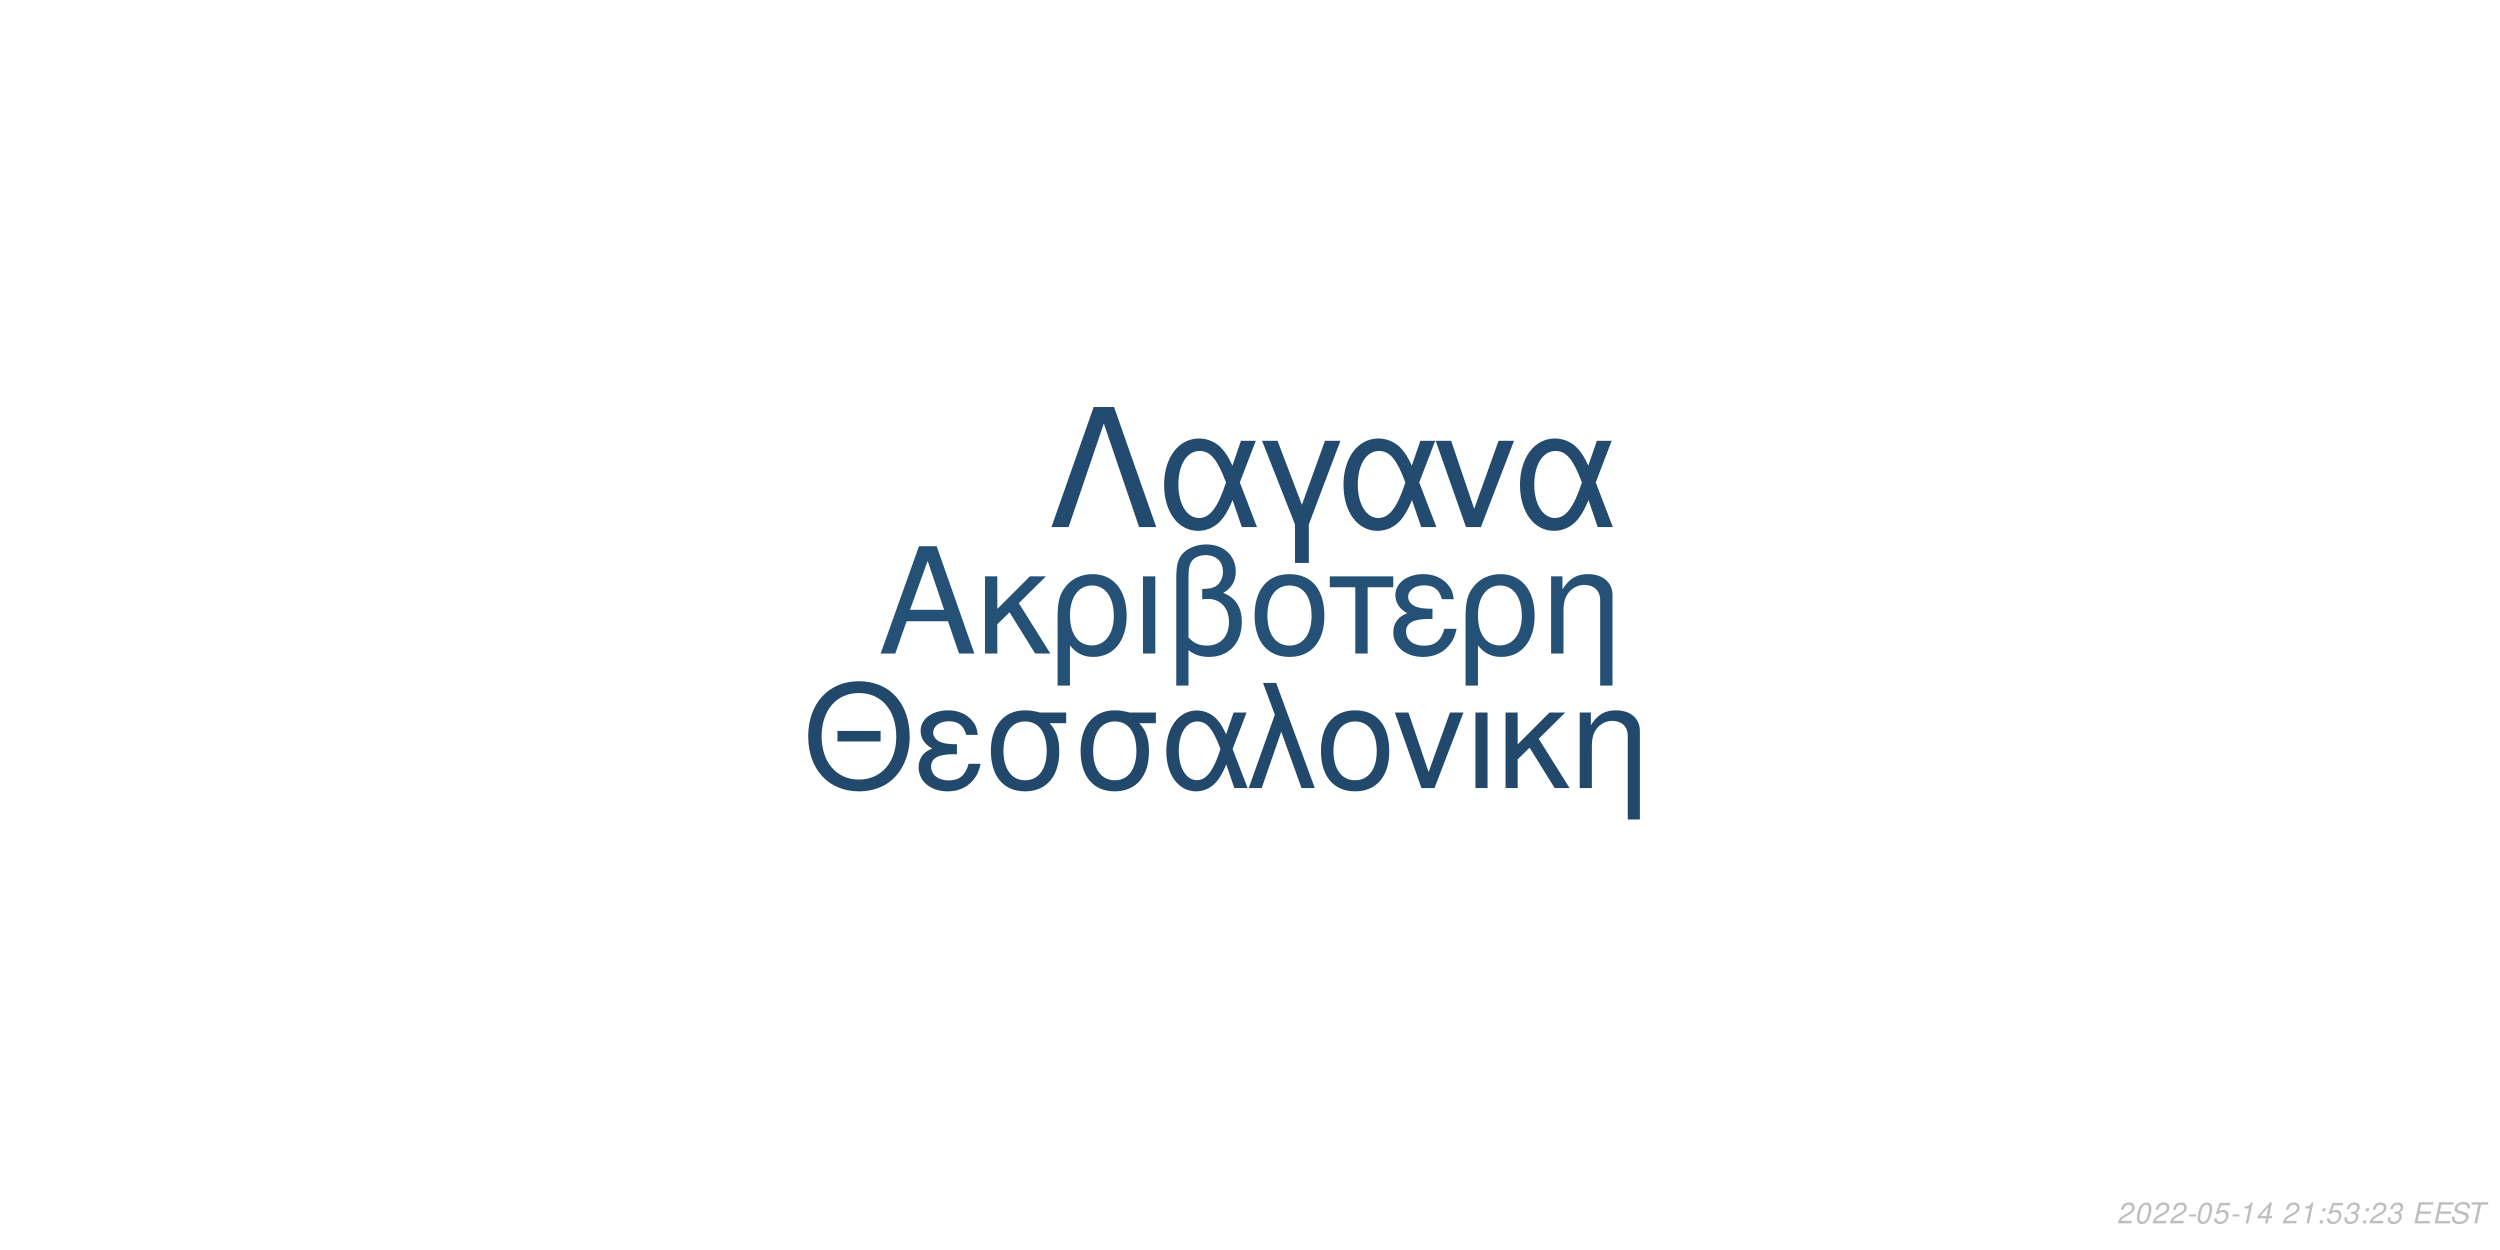
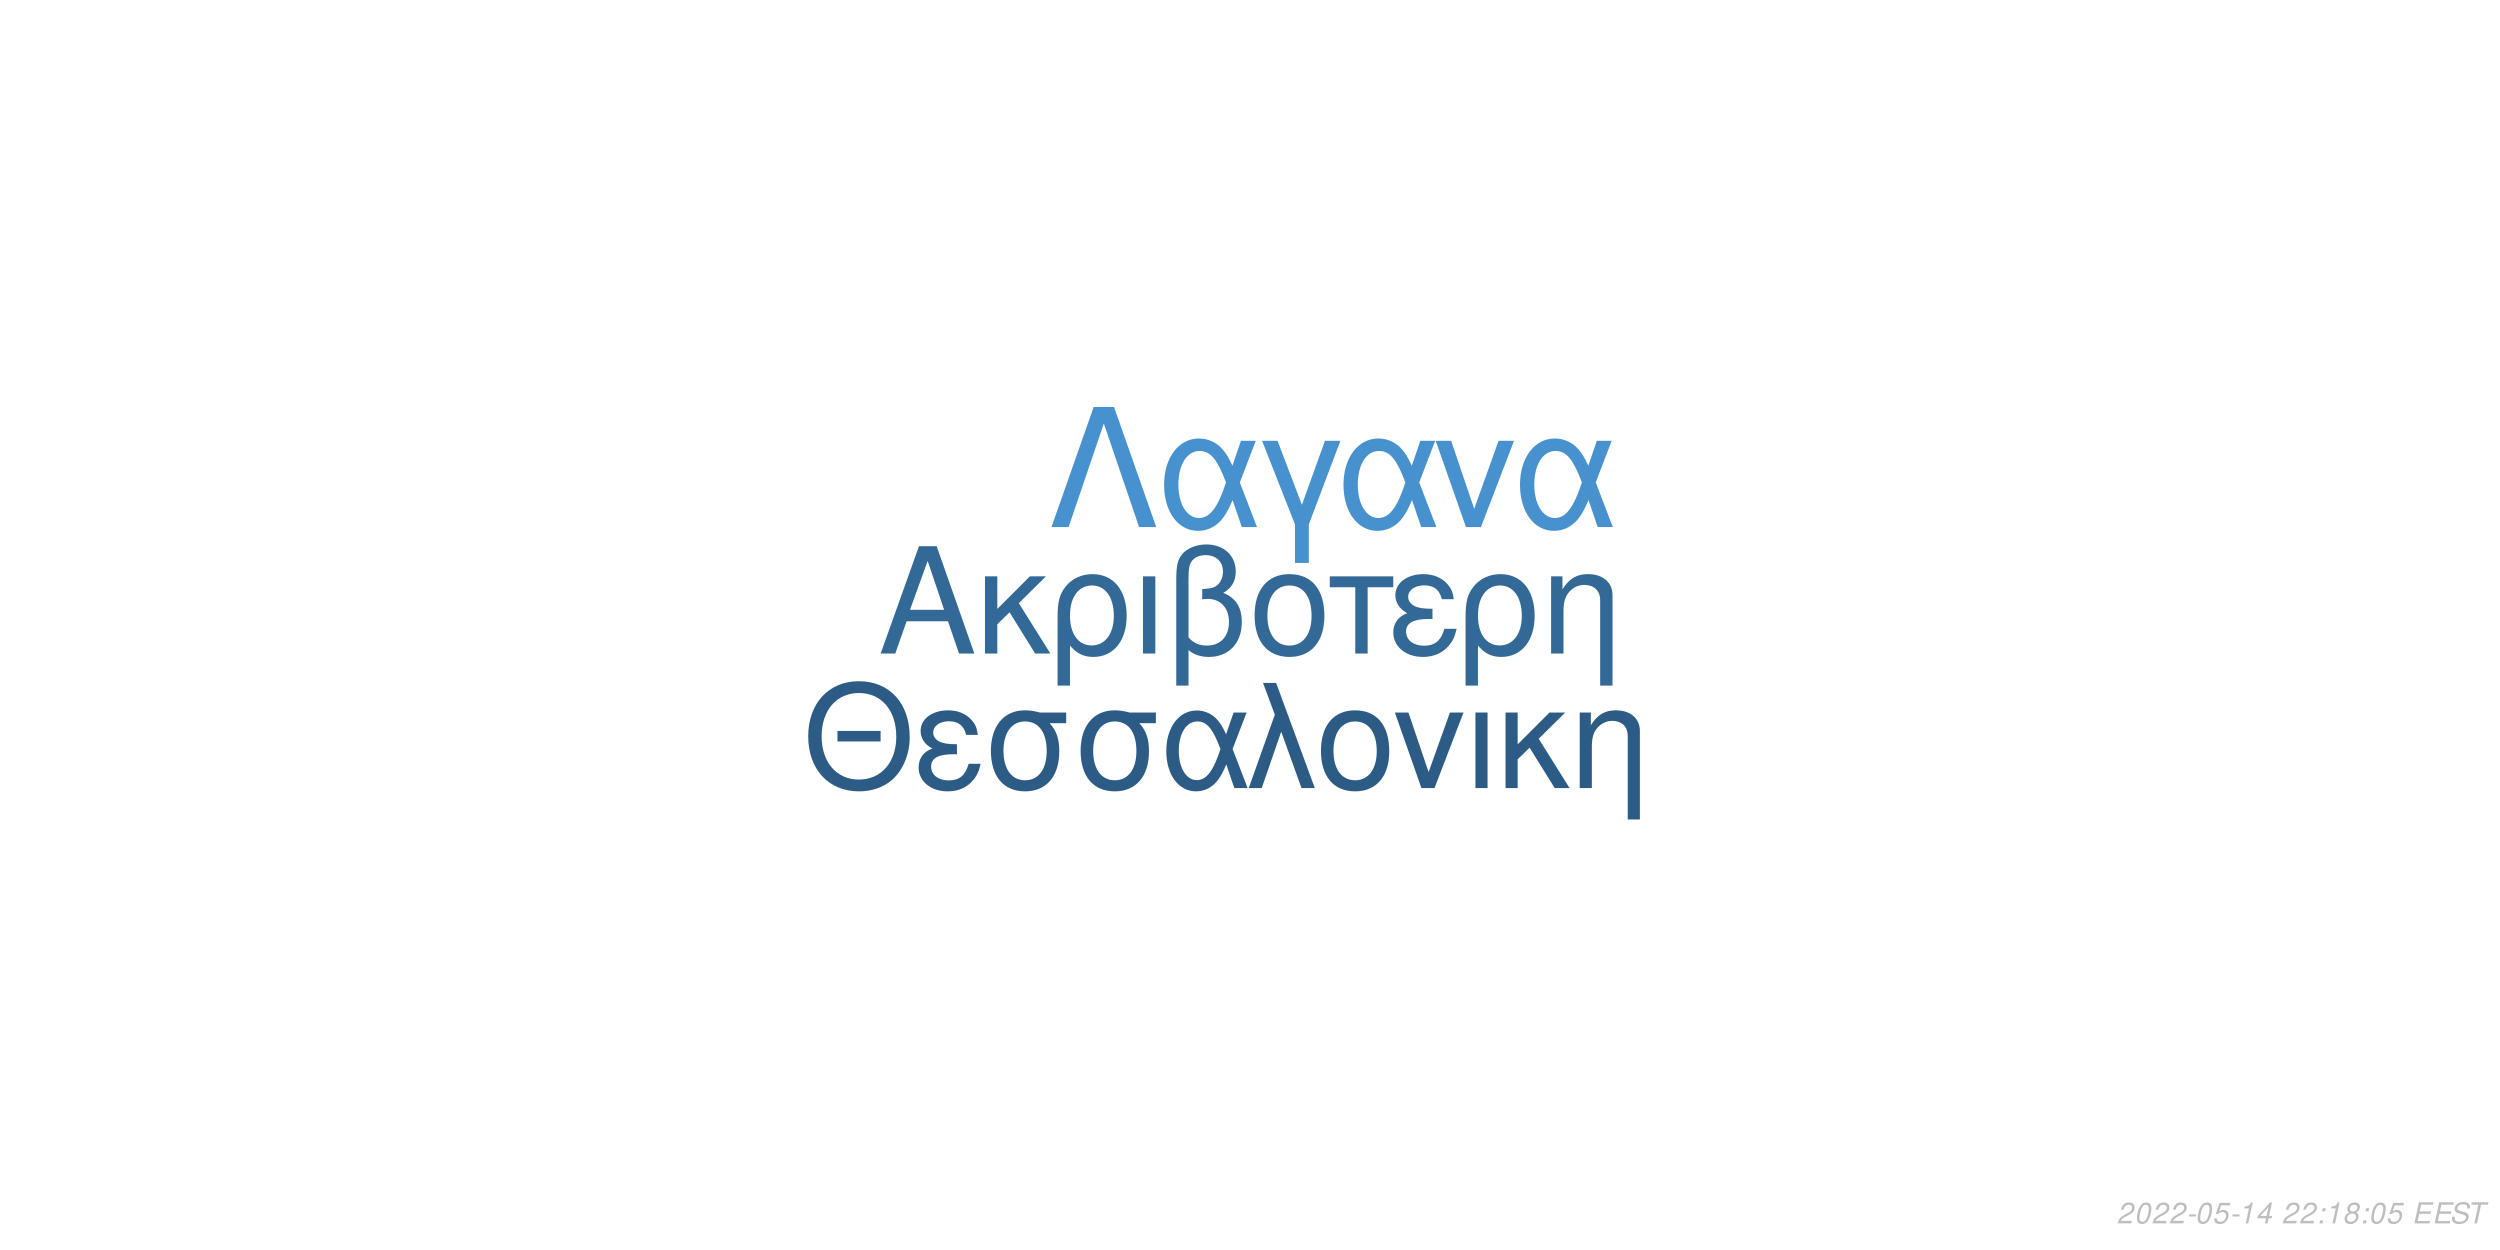
<svg xmlns="http://www.w3.org/2000/svg" xmlns:xlink="http://www.w3.org/1999/xlink" width="864pt" height="432pt" viewBox="0 0 864 432" version="1.1">
  <defs>
    <g>
      <symbol overflow="visible" id="glyph0-0">
        <path style="stroke:none;" d="" />
      </symbol>
      <symbol overflow="visible" id="glyph0-1">
        <path style="stroke:none;" d="M 24.125 -11.141 L 27.938 0 L 33.234 0 L 20.203 -37.094 L 14.094 -37.094 L 0.859 0 L 5.906 0 L 9.828 -11.141 Z M 22.797 -15.109 L 11 -15.109 L 17.094 -32.016 Z M 22.797 -15.109 " />
      </symbol>
      <symbol overflow="visible" id="glyph0-2">
        <path style="stroke:none;" d="M 7.172 -15.422 L 7.172 -26.672 L 2.906 -26.672 L 2.906 0 L 7.172 0 L 7.172 -10.125 L 11.406 -14.25 L 20.25 0 L 25.5 0 L 14.609 -17.406 L 23.969 -26.672 L 18.422 -26.672 Z M 7.172 -15.422 " />
      </symbol>
      <symbol overflow="visible" id="glyph0-3">
        <path style="stroke:none;" d="M 3 11.094 L 7.281 11.094 L 7.281 -2.797 C 9.516 -0.047 11.953 1.172 15.375 1.172 C 22.344 1.172 26.875 -4.422 26.875 -13.031 C 26.875 -21.891 22.297 -27.438 15.062 -27.438 C 11.297 -27.438 7.984 -25.906 5.797 -23.156 C 3.672 -20.516 3 -17.969 3 -12.359 Z M 14.906 -23.516 C 19.547 -23.516 22.438 -19.438 22.438 -12.922 C 22.438 -6.812 19.391 -2.797 14.812 -2.797 C 10.172 -2.797 7.281 -6.766 7.281 -13.125 C 7.281 -19.484 10.234 -23.516 14.906 -23.516 Z M 14.906 -23.516 " />
      </symbol>
      <symbol overflow="visible" id="glyph0-4">
        <path style="stroke:none;" d="M 3.516 0 L 7.781 0 L 7.781 -26.672 L 3.516 -26.672 Z M 3.516 0 " />
      </symbol>
      <symbol overflow="visible" id="glyph0-5">
        <path style="stroke:none;" d="M 4.016 11.094 L 8.25 11.094 L 8.25 -1.172 C 10.172 0.406 12.422 1.172 15.312 1.172 C 22.188 1.172 26.672 -3.609 26.672 -10.891 C 26.672 -15.984 24.578 -19.234 20.25 -20.969 C 23.109 -22.547 24.578 -25.031 24.578 -28.344 C 24.578 -33.844 20.406 -37.703 14.453 -37.703 C 10.938 -37.703 7.734 -36.391 6 -34.25 C 4.484 -32.422 4.016 -30.328 4.016 -25.391 Z M 8.25 -25.656 C 8.25 -29.359 8.5 -30.844 9.469 -32.062 C 10.375 -33.281 12.156 -34 14.094 -34 C 17.812 -34 20.156 -31.812 20.156 -28.297 C 20.156 -25.953 18.984 -23.812 17.297 -23.047 C 16.281 -22.547 15.469 -22.438 12.984 -22.297 L 12.984 -18.781 C 13.734 -18.828 14.344 -18.875 14.969 -18.875 C 19.344 -18.875 22.234 -15.719 22.234 -10.891 C 22.234 -5.906 19.281 -2.75 14.656 -2.75 C 11.953 -2.75 9.922 -3.609 8.25 -5.594 Z M 8.25 -25.656 " />
      </symbol>
      <symbol overflow="visible" id="glyph0-6">
        <path style="stroke:none;" d="M 14.094 -27.438 C 6.562 -27.438 2.094 -22.094 2.094 -13.125 C 2.094 -4.125 6.562 1.172 14.141 1.172 C 21.672 1.172 26.203 -4.172 26.203 -12.922 C 26.203 -22.188 21.828 -27.438 14.094 -27.438 Z M 14.141 -23.516 C 18.938 -23.516 21.781 -19.594 21.781 -12.984 C 21.781 -6.672 18.828 -2.75 14.141 -2.75 C 9.422 -2.75 6.516 -6.672 6.516 -13.125 C 6.516 -19.594 9.422 -23.516 14.141 -23.516 Z M 14.141 -23.516 " />
      </symbol>
      <symbol overflow="visible" id="glyph0-7">
        <path style="stroke:none;" d="M 7.891 0 L 12.156 0 L 12.156 -22.906 L 21.016 -22.906 L 21.016 -26.672 L -0.922 -26.672 L -0.922 -22.906 L 7.891 -22.906 Z M 7.891 0 " />
      </symbol>
      <symbol overflow="visible" id="glyph0-8">
        <path style="stroke:none;" d="M 14.562 -15.469 C 11.344 -15.469 9.562 -15.781 8.297 -16.438 C 6.922 -17.203 6.156 -18.328 6.156 -19.547 C 6.156 -21.891 8.453 -23.562 11.656 -23.562 C 15.062 -23.562 16.953 -22.094 17.812 -18.781 L 21.938 -18.781 C 21.578 -21.266 21.062 -22.5 19.797 -23.922 C 17.812 -26.203 14.906 -27.438 11.453 -27.438 C 5.797 -27.438 1.734 -24.375 1.734 -20.203 C 1.734 -17.609 3.156 -15.375 5.859 -13.938 C 2.797 -12.875 1.016 -10.484 1.016 -7.328 C 1.016 -2.391 5.297 1.172 11.25 1.172 C 14.969 1.172 17.906 -0.109 20.156 -2.641 C 21.578 -4.328 22.297 -5.797 22.906 -8.547 L 18.672 -8.547 C 17.5 -4.422 15.422 -2.703 11.609 -2.703 C 7.938 -2.703 5.438 -4.688 5.438 -7.578 C 5.438 -10.578 7.938 -11.953 13.484 -11.953 C 13.641 -11.953 14.094 -11.953 14.562 -11.906 Z M 14.562 -15.469 " />
      </symbol>
      <symbol overflow="visible" id="glyph0-9">
        <path style="stroke:none;" d="M 3.562 -26.672 L 3.562 0 L 7.844 0 L 7.844 -14.703 C 7.844 -17.906 8.5 -19.891 10.031 -21.531 C 11.406 -22.953 13.188 -23.719 15.062 -23.719 C 18.375 -23.719 20.516 -21.672 20.516 -18.469 L 20.516 11.094 L 24.781 11.094 L 24.781 -20.156 C 24.781 -24.578 21.469 -27.438 16.328 -27.438 C 12.359 -27.438 9.828 -25.906 7.484 -22.188 L 7.484 -26.672 Z M 3.562 -26.672 " />
      </symbol>
      <symbol overflow="visible" id="glyph1-0">
        <path style="stroke:none;" d="" />
      </symbol>
      <symbol overflow="visible" id="glyph1-1">
        <path style="stroke:none;" d="M 26.859 -19.734 L 11.953 -19.734 L 11.953 -16.094 L 26.859 -16.094 Z M 19.328 -36.922 C 8.922 -36.922 1.844 -29.25 1.844 -17.891 C 1.844 -6.484 8.875 1.141 19.391 1.141 C 23.812 1.141 27.703 -0.203 30.641 -2.688 C 34.578 -6.031 36.922 -11.656 36.922 -17.594 C 36.922 -29.297 30 -36.922 19.328 -36.922 Z M 19.328 -32.844 C 27.203 -32.844 32.281 -26.906 32.281 -17.688 C 32.281 -8.922 27.062 -2.938 19.391 -2.938 C 11.609 -2.938 6.484 -8.922 6.484 -17.891 C 6.484 -26.859 11.609 -32.844 19.328 -32.844 Z M 19.328 -32.844 " />
      </symbol>
      <symbol overflow="visible" id="glyph1-2">
        <path style="stroke:none;" d="M 14.25 -15.141 C 11.109 -15.141 9.375 -15.453 8.125 -16.094 C 6.781 -16.844 6.031 -17.938 6.031 -19.141 C 6.031 -21.422 8.266 -23.078 11.406 -23.078 C 14.75 -23.078 16.594 -21.625 17.438 -18.391 L 21.469 -18.391 C 21.125 -20.828 20.625 -22.031 19.391 -23.422 C 17.438 -25.656 14.594 -26.859 11.219 -26.859 C 5.688 -26.859 1.688 -23.875 1.688 -19.781 C 1.688 -17.234 3.094 -15.047 5.734 -13.656 C 2.734 -12.609 1 -10.266 1 -7.172 C 1 -2.344 5.188 1.141 11.016 1.141 C 14.656 1.141 17.547 -0.094 19.734 -2.594 C 21.125 -4.234 21.828 -5.688 22.422 -8.375 L 18.281 -8.375 C 17.141 -4.328 15.094 -2.641 11.359 -2.641 C 7.766 -2.641 5.328 -4.578 5.328 -7.422 C 5.328 -10.359 7.766 -11.703 13.203 -11.703 C 13.359 -11.703 13.797 -11.703 14.25 -11.656 Z M 14.25 -15.141 " />
      </symbol>
      <symbol overflow="visible" id="glyph1-3">
        <path style="stroke:none;" d="M 29 -26.109 L 19.938 -26.109 C 17.594 -26.703 16.438 -26.859 14.703 -26.859 C 7.469 -26.859 2.984 -21.469 2.984 -12.859 C 2.984 -4.031 7.375 1.141 14.797 1.141 C 22.172 1.141 26.609 -4.078 26.609 -12.656 C 26.609 -17.047 25.656 -19.828 23.266 -22.422 L 29 -22.422 Z M 14.797 -23.016 C 19.531 -23.016 22.266 -19.234 22.266 -12.75 C 22.266 -6.531 19.438 -2.688 14.797 -2.688 C 10.172 -2.688 7.328 -6.531 7.328 -12.859 C 7.328 -19.188 10.172 -23.016 14.797 -23.016 Z M 14.797 -23.016 " />
      </symbol>
      <symbol overflow="visible" id="glyph1-4">
        <path style="stroke:none;" d="M 29.344 -26.109 L 24.859 -26.109 L 22.266 -18.578 C 21.125 -21.031 20.484 -22.125 19.328 -23.469 C 17.547 -25.609 14.906 -26.812 12.156 -26.812 C 5.984 -26.812 1.594 -20.984 1.594 -12.812 C 1.594 -4.578 5.828 1.141 11.906 1.141 C 14.953 1.141 17.734 -0.344 19.625 -3.047 C 20.672 -4.531 21.281 -5.688 22.328 -8.172 L 25.109 0 L 29.703 0 L 24.516 -13.5 Z M 20.328 -13.5 C 17.891 -5.922 15.453 -2.734 12.156 -2.734 C 8.516 -2.734 5.922 -6.922 5.922 -12.812 C 5.922 -18.938 8.516 -23.016 12.359 -23.016 C 15.594 -23.016 17.688 -20.531 20.328 -13.5 Z M 20.328 -13.5 " />
      </symbol>
      <symbol overflow="visible" id="glyph1-5">
        <path style="stroke:none;" d="M 1.094 0 L 5.578 0 L 12.312 -19.484 L 19.328 0 L 23.922 0 L 10.562 -36.328 L 6.031 -36.328 L 10.109 -25.359 Z M 1.094 0 " />
      </symbol>
      <symbol overflow="visible" id="glyph1-6">
        <path style="stroke:none;" d="M 13.797 -26.859 C 6.422 -26.859 2.047 -21.625 2.047 -12.859 C 2.047 -4.031 6.422 1.141 13.859 1.141 C 21.234 1.141 25.656 -4.078 25.656 -12.656 C 25.656 -21.719 21.375 -26.859 13.797 -26.859 Z M 13.859 -23.016 C 18.531 -23.016 21.328 -19.188 21.328 -12.703 C 21.328 -6.531 18.438 -2.688 13.859 -2.688 C 9.219 -2.688 6.375 -6.531 6.375 -12.859 C 6.375 -19.188 9.219 -23.016 13.859 -23.016 Z M 13.859 -23.016 " />
      </symbol>
      <symbol overflow="visible" id="glyph1-7">
        <path style="stroke:none;" d="M 14.297 0 L 24.312 -26.109 L 19.625 -26.109 L 12.25 -5.531 L 5.281 -26.109 L 0.594 -26.109 L 9.766 0 Z M 14.297 0 " />
      </symbol>
      <symbol overflow="visible" id="glyph1-8">
        <path style="stroke:none;" d="M 3.438 0 L 7.625 0 L 7.625 -26.109 L 3.438 -26.109 Z M 3.438 0 " />
      </symbol>
      <symbol overflow="visible" id="glyph1-9">
        <path style="stroke:none;" d="M 7.031 -15.094 L 7.031 -26.109 L 2.844 -26.109 L 2.844 0 L 7.031 0 L 7.031 -9.922 L 11.156 -13.953 L 19.828 0 L 24.969 0 L 14.297 -17.047 L 23.469 -26.109 L 18.031 -26.109 Z M 7.031 -15.094 " />
      </symbol>
      <symbol overflow="visible" id="glyph1-10">
        <path style="stroke:none;" d="M 3.484 -26.109 L 3.484 0 L 7.672 0 L 7.672 -14.406 C 7.672 -17.547 8.328 -19.484 9.812 -21.078 C 11.156 -22.469 12.906 -23.219 14.75 -23.219 C 17.984 -23.219 20.078 -21.234 20.078 -18.094 L 20.078 10.859 L 24.266 10.859 L 24.266 -19.734 C 24.266 -24.062 21.031 -26.859 16 -26.859 C 12.109 -26.859 9.609 -25.359 7.328 -21.719 L 7.328 -26.109 Z M 3.484 -26.109 " />
      </symbol>
      <symbol overflow="visible" id="glyph2-0">
        <path style="stroke:none;" d="" />
      </symbol>
      <symbol overflow="visible" id="glyph2-1">
        <path style="stroke:none;" d="M 22.531 -41.484 L 15.484 -41.484 L 0.906 0 L 6.828 0 L 19 -35.797 L 31.188 0 L 37.109 0 Z M 22.531 -41.484 " />
      </symbol>
      <symbol overflow="visible" id="glyph2-2">
        <path style="stroke:none;" d="M 33.516 -29.812 L 28.391 -29.812 L 25.438 -21.219 C 24.125 -24.016 23.391 -25.266 22.078 -26.797 C 20.031 -29.25 17.016 -30.609 13.891 -30.609 C 6.828 -30.609 1.828 -23.953 1.828 -14.625 C 1.828 -5.234 6.656 1.312 13.594 1.312 C 17.078 1.312 20.266 -0.391 22.422 -3.469 C 23.609 -5.172 24.297 -6.484 25.5 -9.328 L 28.688 0 L 33.922 0 L 28 -15.422 Z M 23.219 -15.422 C 20.422 -6.766 17.641 -3.125 13.891 -3.125 C 9.734 -3.125 6.766 -7.906 6.766 -14.625 C 6.766 -21.625 9.734 -26.297 14.109 -26.297 C 17.812 -26.297 20.203 -23.453 23.219 -15.422 Z M 23.219 -15.422 " />
      </symbol>
      <symbol overflow="visible" id="glyph2-3">
        <path style="stroke:none;" d="M 12.062 12.406 L 16.844 12.406 L 16.844 -0.906 L 27.766 -29.812 L 22.422 -29.812 L 14.453 -7.688 L 6.031 -29.812 L 0.688 -29.812 L 12.062 -0.906 Z M 12.062 12.406 " />
      </symbol>
      <symbol overflow="visible" id="glyph2-4">
        <path style="stroke:none;" d="M 16.328 0 L 27.766 -29.812 L 22.422 -29.812 L 14 -6.312 L 6.031 -29.812 L 0.688 -29.812 L 11.156 0 Z M 16.328 0 " />
      </symbol>
      <symbol overflow="visible" id="glyph3-0">
        <path style="stroke:none;" d="" />
      </symbol>
      <symbol overflow="visible" id="glyph3-1">
        <path style="stroke:none;" d="M 5.234 -0.875 L 1.469 -0.875 C 1.641 -1.375 2.203 -1.891 3.109 -2.344 L 4.234 -2.938 C 5.562 -3.625 6.219 -4.469 6.219 -5.484 C 6.219 -5.938 6.062 -6.359 5.797 -6.656 C 5.469 -7.047 4.984 -7.234 4.312 -7.234 C 2.766 -7.234 1.891 -6.453 1.484 -4.734 L 2.375 -4.734 C 2.484 -5.188 2.609 -5.484 2.797 -5.75 C 3.094 -6.203 3.609 -6.453 4.188 -6.453 C 4.891 -6.453 5.344 -6.031 5.344 -5.375 C 5.344 -4.703 4.859 -4.094 4.016 -3.656 L 2.984 -3.125 C 1.234 -2.188 0.797 -1.656 0.344 -0.016 L 5.047 -0.016 Z M 5.234 -0.875 " />
      </symbol>
      <symbol overflow="visible" id="glyph3-2">
        <path style="stroke:none;" d="M 4.203 -7.234 C 3.375 -7.234 2.688 -6.812 2.125 -5.984 C 1.484 -5.047 0.984 -3.188 0.984 -1.734 C 0.984 -1.109 1.172 -0.562 1.484 -0.266 C 1.797 0.047 2.281 0.234 2.766 0.234 C 3.625 0.234 4.281 -0.156 4.859 -1.016 C 5.516 -1.953 6 -3.797 6 -5.266 C 6 -6.5 5.328 -7.234 4.203 -7.234 Z M 4.094 -6.453 C 4.734 -6.453 5.125 -5.984 5.125 -5.156 C 5.125 -4.203 4.781 -2.625 4.406 -1.812 C 3.984 -0.938 3.516 -0.547 2.875 -0.547 C 2.25 -0.547 1.875 -1.031 1.875 -1.828 C 1.875 -2.797 2.203 -4.344 2.594 -5.203 C 2.984 -6.047 3.453 -6.453 4.094 -6.453 Z M 4.094 -6.453 " />
      </symbol>
      <symbol overflow="visible" id="glyph3-3">
        <path style="stroke:none;" d="M 3.516 -3.125 L 1.125 -3.125 L 0.969 -2.406 L 3.359 -2.406 Z M 3.516 -3.125 " />
      </symbol>
      <symbol overflow="visible" id="glyph3-4">
        <path style="stroke:none;" d="M 6.297 -7.094 L 2.594 -7.094 L 1.234 -3.234 L 2.047 -3.234 C 2.656 -3.766 2.938 -3.906 3.531 -3.906 C 4.328 -3.906 4.797 -3.453 4.797 -2.688 C 4.797 -1.438 3.969 -0.547 2.828 -0.547 C 2.031 -0.547 1.609 -0.938 1.578 -1.734 L 0.703 -1.734 L 0.703 -1.516 C 0.703 -0.938 0.844 -0.547 1.188 -0.266 C 1.562 0.062 2.078 0.234 2.703 0.234 C 3.656 0.234 4.391 -0.156 4.984 -0.922 C 5.422 -1.5 5.672 -2.234 5.672 -2.953 C 5.672 -4 4.938 -4.672 3.812 -4.672 C 3.328 -4.672 2.906 -4.547 2.406 -4.234 L 3.109 -6.219 L 6.109 -6.219 Z M 6.297 -7.094 " />
      </symbol>
      <symbol overflow="visible" id="glyph3-5">
        <path style="stroke:none;" d="M 3.703 -5.188 L 2.594 0 L 3.469 0 L 5.016 -7.234 L 4.438 -7.234 C 3.906 -6.156 3.688 -6.016 2.234 -5.812 L 2.109 -5.188 Z M 3.703 -5.188 " />
      </symbol>
      <symbol overflow="visible" id="glyph3-6">
        <path style="stroke:none;" d="M 3.625 -1.75 L 3.266 0 L 4.141 0 L 4.516 -1.75 L 5.562 -1.75 L 5.734 -2.531 L 4.688 -2.531 L 5.688 -7.234 L 5.016 -7.234 L 0.844 -2.672 L 0.641 -1.75 Z M 3.797 -2.531 L 1.594 -2.531 L 4.469 -5.703 Z M 3.797 -2.531 " />
      </symbol>
      <symbol overflow="visible" id="glyph3-7">
        <path style="stroke:none;" d="" />
      </symbol>
      <symbol overflow="visible" id="glyph3-8">
        <path style="stroke:none;" d="M 2.359 -1.031 L 1.312 -1.031 L 1.094 0 L 2.141 0 Z M 3.266 -5.234 L 2.219 -5.234 L 2 -4.203 L 3.047 -4.203 Z M 3.266 -5.234 " />
      </symbol>
      <symbol overflow="visible" id="glyph3-9">
-         <path style="stroke:none;" d="M 2.922 -3.312 C 3.125 -3.344 3.234 -3.344 3.375 -3.344 C 4.203 -3.344 4.688 -3 4.688 -2.406 C 4.688 -1.312 3.906 -0.547 2.781 -0.547 C 2.047 -0.547 1.594 -0.938 1.594 -1.562 C 1.594 -1.719 1.609 -1.844 1.656 -2.094 L 0.766 -2.094 C 0.734 -1.797 0.719 -1.641 0.719 -1.469 C 0.719 -0.375 1.406 0.234 2.641 0.234 C 3.547 0.234 4.297 -0.078 4.812 -0.656 C 5.266 -1.156 5.562 -1.875 5.562 -2.547 C 5.562 -3.125 5.344 -3.453 4.797 -3.734 C 5.641 -4.234 6.016 -4.844 6.016 -5.734 C 6.016 -6.656 5.312 -7.234 4.203 -7.234 C 3.375 -7.234 2.672 -6.938 2.188 -6.375 C 1.891 -6.031 1.703 -5.641 1.516 -4.906 L 2.391 -4.906 C 2.5 -5.359 2.594 -5.594 2.734 -5.812 C 3.047 -6.234 3.516 -6.453 4.078 -6.453 C 4.734 -6.453 5.141 -6.125 5.141 -5.578 C 5.141 -5.188 5.016 -4.797 4.797 -4.547 C 4.516 -4.234 4 -4.062 3.266 -4.062 L 3.078 -4.062 Z M 2.922 -3.312 " />
+         <path style="stroke:none;" d="M 4.766 -3.797 C 5.078 -3.969 5.234 -4.078 5.438 -4.234 C 5.812 -4.594 6.062 -5.172 6.062 -5.734 C 6.062 -6.625 5.344 -7.234 4.266 -7.234 C 2.812 -7.234 1.703 -6.219 1.703 -4.875 C 1.703 -4.406 1.875 -4.125 2.359 -3.812 C 1.297 -3.312 0.75 -2.516 0.75 -1.469 C 0.75 -0.438 1.547 0.234 2.812 0.234 C 3.656 0.234 4.359 -0.094 4.938 -0.734 C 5.359 -1.234 5.609 -1.859 5.609 -2.438 C 5.609 -3.047 5.312 -3.516 4.766 -3.797 Z M 4.109 -6.453 C 4.797 -6.453 5.188 -6.125 5.188 -5.578 C 5.188 -5.266 5.062 -4.922 4.859 -4.672 C 4.562 -4.312 4.188 -4.156 3.656 -4.156 C 2.984 -4.156 2.594 -4.453 2.594 -4.984 C 2.594 -5.859 3.203 -6.453 4.109 -6.453 Z M 3.453 -3.406 C 4.234 -3.406 4.734 -2.984 4.734 -2.312 C 4.734 -1.312 3.922 -0.547 2.875 -0.547 C 2.125 -0.547 1.625 -0.969 1.625 -1.625 C 1.625 -2.609 2.438 -3.406 3.453 -3.406 Z M 3.453 -3.406 " />
      </symbol>
      <symbol overflow="visible" id="glyph3-10">
        <path style="stroke:none;" d="M 2.547 -3.312 L 6.5 -3.312 L 6.688 -4.141 L 2.719 -4.141 L 3.219 -6.469 L 7.344 -6.469 L 7.516 -7.297 L 2.453 -7.297 L 0.906 0 L 6.125 0 L 6.297 -0.812 L 2.016 -0.812 Z M 2.547 -3.312 " />
      </symbol>
      <symbol overflow="visible" id="glyph3-11">
        <path style="stroke:none;" d="M 7.062 -5.156 C 7.125 -5.438 7.141 -5.562 7.141 -5.703 C 7.141 -6.156 6.938 -6.594 6.594 -6.891 C 6.188 -7.25 5.656 -7.406 4.875 -7.406 C 3.844 -7.406 3.047 -7.125 2.5 -6.562 C 2.094 -6.141 1.781 -5.438 1.781 -4.922 C 1.781 -4.297 2.219 -3.766 2.891 -3.562 L 4.594 -3.094 C 5.406 -2.859 5.734 -2.578 5.734 -2.094 C 5.734 -1.781 5.547 -1.406 5.266 -1.141 C 4.844 -0.766 4.266 -0.578 3.453 -0.578 C 2.328 -0.578 1.812 -0.984 1.812 -1.906 C 1.812 -2.047 1.812 -2.125 1.844 -2.312 L 0.984 -2.312 C 0.906 -2.062 0.891 -1.906 0.891 -1.688 C 0.891 -0.484 1.797 0.234 3.297 0.234 C 4.359 0.234 5.234 -0.062 5.812 -0.609 C 6.344 -1.078 6.688 -1.797 6.688 -2.375 C 6.688 -2.641 6.609 -2.906 6.453 -3.156 C 6.234 -3.5 5.938 -3.703 5.469 -3.828 L 3.75 -4.312 C 2.984 -4.547 2.734 -4.734 2.734 -5.188 C 2.734 -5.547 2.875 -5.844 3.188 -6.109 C 3.547 -6.438 4.031 -6.594 4.703 -6.594 C 5.266 -6.594 5.688 -6.484 5.906 -6.297 C 6.094 -6.125 6.219 -5.797 6.219 -5.516 C 6.219 -5.422 6.203 -5.344 6.188 -5.156 Z M 7.062 -5.156 " />
      </symbol>
      <symbol overflow="visible" id="glyph3-12">
        <path style="stroke:none;" d="M 4.938 -6.469 L 7.312 -6.469 L 7.484 -7.297 L 1.75 -7.297 L 1.578 -6.469 L 3.984 -6.469 L 2.609 0 L 3.547 0 Z M 4.938 -6.469 " />
      </symbol>
    </g>
  </defs>
  <g id="surface1">
    <rect x="0" y="0" width="864" height="432" style="fill:rgb(100%,100%,100%);fill-opacity:1;stroke:none;" />
-     <g style="fill:rgb(14.902%,31.765%,46.667%);fill-opacity:1;">
+     <g style="fill:rgb(19.608%,41.176%,58.824%);fill-opacity:1;">
      <use xlink:href="#glyph0-1" x="303.5" y="225.861" />
      <use xlink:href="#glyph0-2" x="337.5" y="225.861" />
      <use xlink:href="#glyph0-3" x="362.5" y="225.861" />
      <use xlink:href="#glyph0-4" x="391.5" y="225.861" />
      <use xlink:href="#glyph0-5" x="402.5" y="225.861" />
      <use xlink:href="#glyph0-6" x="431.5" y="225.861" />
      <use xlink:href="#glyph0-7" x="460.5" y="225.861" />
      <use xlink:href="#glyph0-8" x="480.5" y="225.861" />
      <use xlink:href="#glyph0-3" x="503.5" y="225.861" />
      <use xlink:href="#glyph0-9" x="532.5" y="225.861" />
    </g>
-     <g style="fill:rgb(13.333%,28.627%,41.961%);fill-opacity:1;">
+     <g style="fill:rgb(17.255%,36.078%,52.157%);fill-opacity:1;">
      <use xlink:href="#glyph1-1" x="277.473" y="272.354" />
      <use xlink:href="#glyph1-2" x="316.473" y="272.354" />
      <use xlink:href="#glyph1-3" x="339.473" y="272.354" />
      <use xlink:href="#glyph1-3" x="370.473" y="272.354" />
      <use xlink:href="#glyph1-4" x="401.473" y="272.354" />
      <use xlink:href="#glyph1-5" x="430.473" y="272.354" />
      <use xlink:href="#glyph1-6" x="454.473" y="272.354" />
      <use xlink:href="#glyph1-7" x="481.473" y="272.354" />
      <use xlink:href="#glyph1-8" x="506.473" y="272.354" />
      <use xlink:href="#glyph1-9" x="517.473" y="272.354" />
      <use xlink:href="#glyph1-10" x="542.473" y="272.354" />
    </g>
-     <g style="fill:rgb(13.725%,29.412%,43.529%);fill-opacity:1;">
+     <g style="fill:rgb(27.843%,57.255%,80.784%);fill-opacity:1;">
      <use xlink:href="#glyph2-1" x="362.484" y="182.152" />
      <use xlink:href="#glyph2-2" x="400.484" y="182.152" />
      <use xlink:href="#glyph2-3" x="435.484" y="182.152" />
      <use xlink:href="#glyph2-2" x="462.484" y="182.152" />
      <use xlink:href="#glyph2-4" x="495.484" y="182.152" />
      <use xlink:href="#glyph2-2" x="523.484" y="182.152" />
    </g>
    <g style="fill:rgb(74.51%,74.51%,74.51%);fill-opacity:1;">
      <use xlink:href="#glyph3-1" x="731.52" y="422.81" />
      <use xlink:href="#glyph3-2" x="737.52" y="422.81" />
      <use xlink:href="#glyph3-1" x="743.52" y="422.81" />
      <use xlink:href="#glyph3-1" x="749.52" y="422.81" />
      <use xlink:href="#glyph3-3" x="755.52" y="422.81" />
      <use xlink:href="#glyph3-2" x="758.52" y="422.81" />
      <use xlink:href="#glyph3-4" x="764.52" y="422.81" />
      <use xlink:href="#glyph3-3" x="770.52" y="422.81" />
      <use xlink:href="#glyph3-5" x="773.52" y="422.81" />
      <use xlink:href="#glyph3-6" x="779.52" y="422.81" />
      <use xlink:href="#glyph3-7" x="785.52" y="422.81" />
      <use xlink:href="#glyph3-1" x="788.52" y="422.81" />
-       <use xlink:href="#glyph3-5" x="794.52" y="422.81" />
+       <use xlink:href="#glyph3-1" x="794.52" y="422.81" />
      <use xlink:href="#glyph3-8" x="800.52" y="422.81" />
-       <use xlink:href="#glyph3-4" x="803.52" y="422.81" />
+       <use xlink:href="#glyph3-5" x="803.52" y="422.81" />
      <use xlink:href="#glyph3-9" x="809.52" y="422.81" />
      <use xlink:href="#glyph3-8" x="815.52" y="422.81" />
-       <use xlink:href="#glyph3-1" x="818.52" y="422.81" />
-       <use xlink:href="#glyph3-9" x="824.52" y="422.81" />
+       <use xlink:href="#glyph3-2" x="818.52" y="422.81" />
+       <use xlink:href="#glyph3-4" x="824.52" y="422.81" />
      <use xlink:href="#glyph3-7" x="830.52" y="422.81" />
      <use xlink:href="#glyph3-10" x="833.52" y="422.81" />
      <use xlink:href="#glyph3-10" x="840.52" y="422.81" />
      <use xlink:href="#glyph3-11" x="846.52" y="422.81" />
      <use xlink:href="#glyph3-12" x="852.52" y="422.81" />
    </g>
  </g>
</svg>
